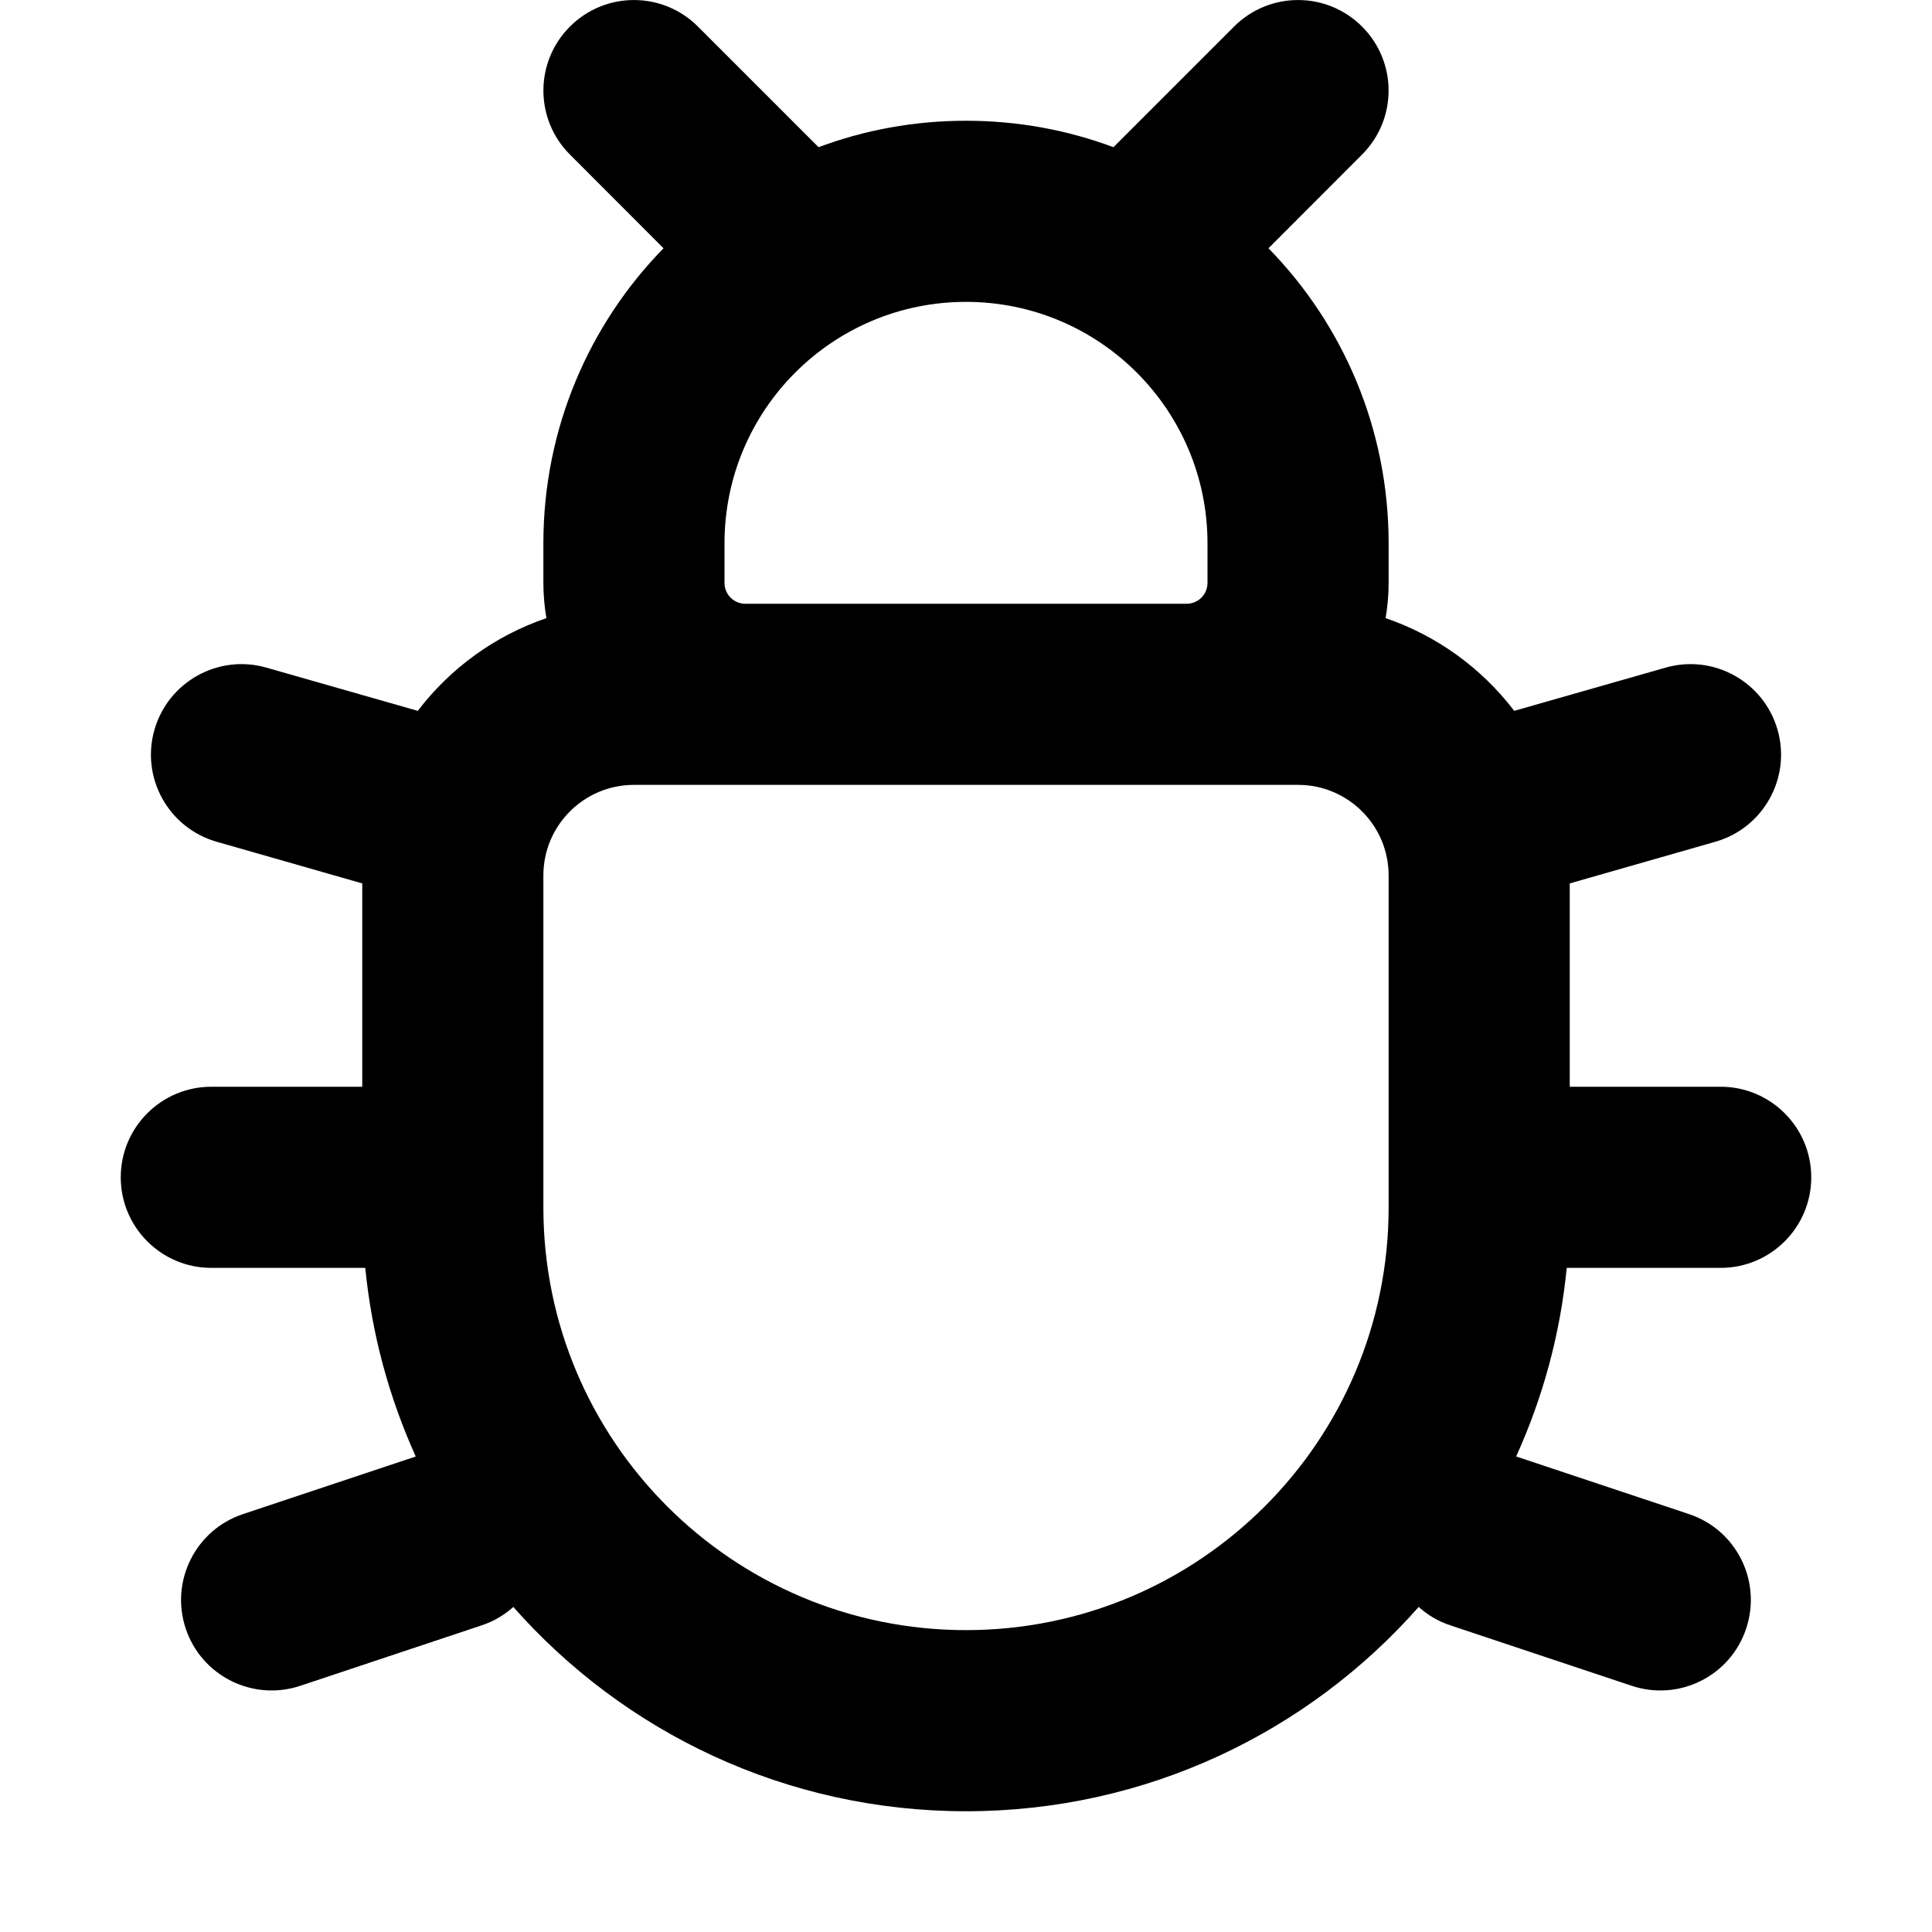
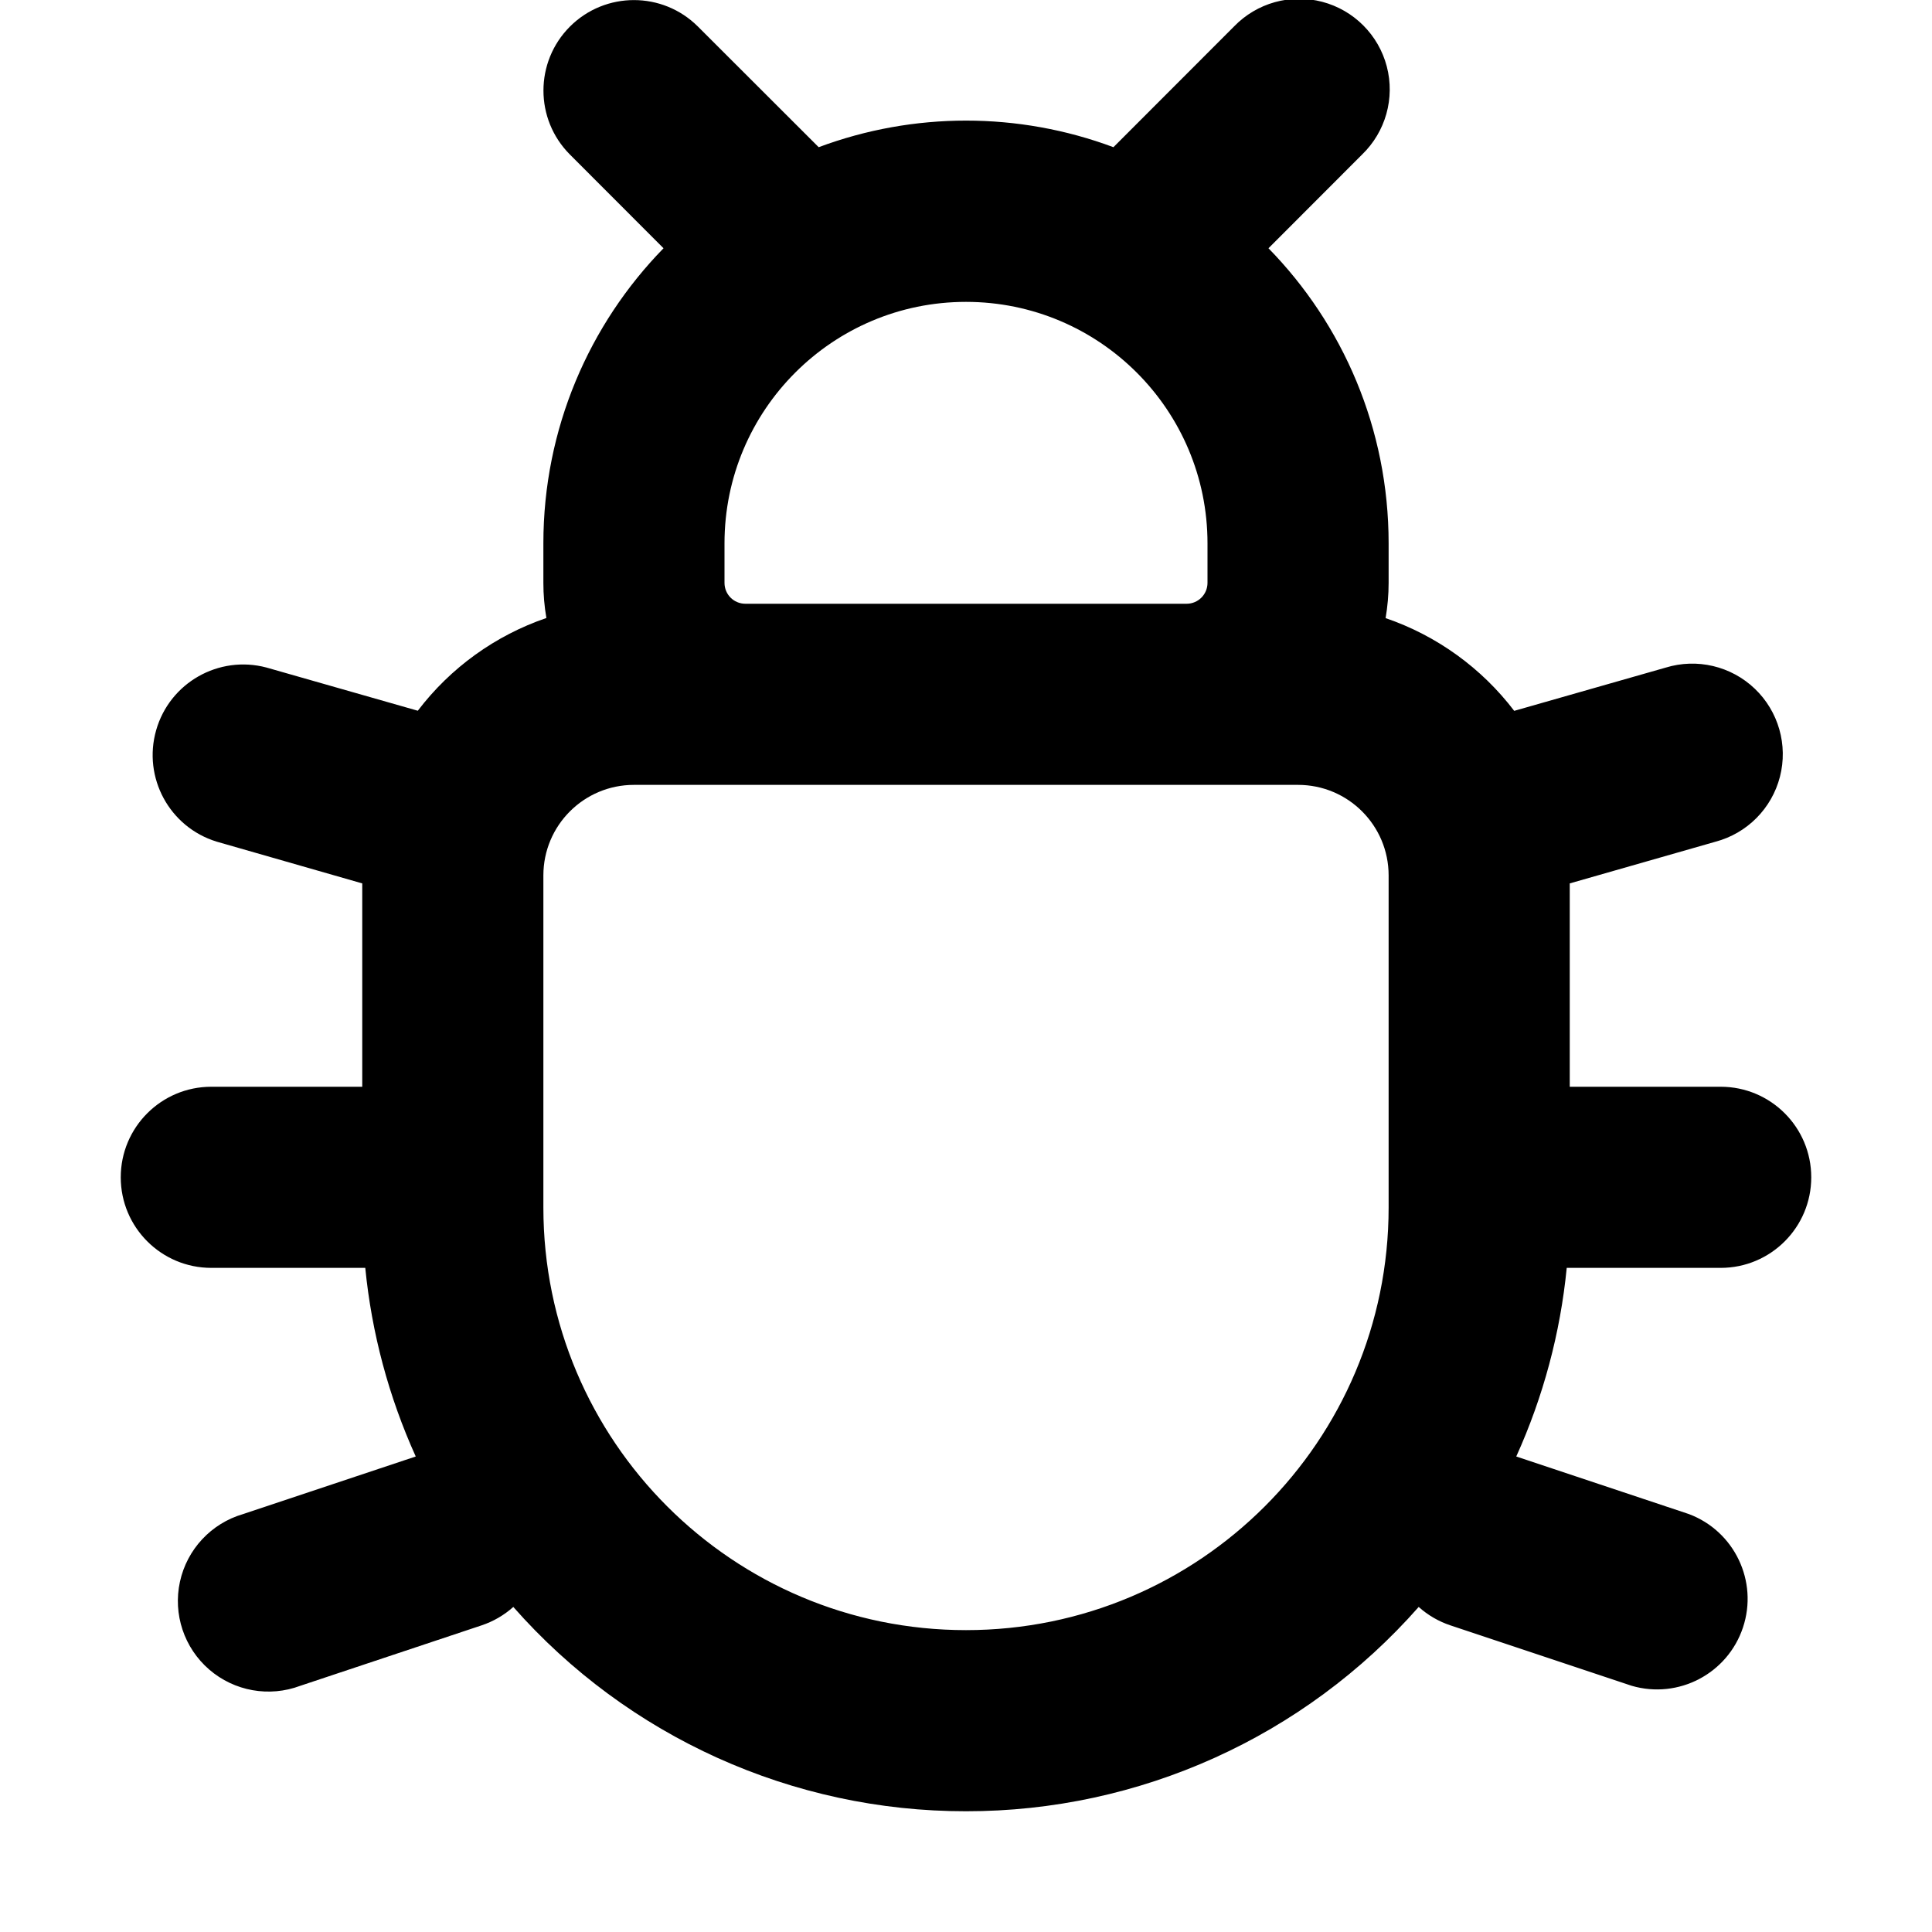
- <svg xmlns="http://www.w3.org/2000/svg" width="16" height="16" viewBox="0 0 16 16" fill="none">
-   <path fill-rule="evenodd" clip-rule="evenodd" d="M4.72 0.22C5.013 -0.073 5.487 -0.073 5.78 0.22L6.779 1.219C7.159 1.077 7.571 1 8 1C8.429 1 8.841 1.077 9.221 1.219L10.22 0.22C10.513 -0.073 10.987 -0.073 11.28 0.22C11.573 0.513 11.573 0.987 11.28 1.28L10.505 2.056C11.121 2.686 11.5 3.549 11.5 4.5V4.827C11.5 4.927 11.491 5.024 11.475 5.119C11.902 5.265 12.272 5.535 12.54 5.887L13.794 5.529C14.192 5.415 14.607 5.646 14.721 6.044C14.835 6.442 14.604 6.857 14.206 6.971L13 7.316V9H14.25C14.664 9 15 9.336 15 9.75C15 10.164 14.664 10.5 14.25 10.5H12.975C12.921 11.052 12.776 11.577 12.556 12.062L13.987 12.539C14.38 12.669 14.592 13.094 14.461 13.487C14.331 13.88 13.906 14.092 13.513 13.961L12.013 13.461C11.912 13.428 11.823 13.375 11.749 13.308C10.833 14.346 9.493 15 8 15C6.507 15 5.167 14.346 4.251 13.308C4.177 13.375 4.088 13.428 3.987 13.461L2.487 13.961C2.094 14.092 1.669 13.88 1.538 13.487C1.407 13.094 1.62 12.669 2.013 12.539L3.443 12.062C3.224 11.577 3.079 11.052 3.025 10.5H1.75C1.336 10.5 1 10.164 1 9.75C1 9.336 1.336 9 1.75 9H3V7.316L1.794 6.971C1.396 6.857 1.165 6.442 1.279 6.044C1.393 5.646 1.808 5.415 2.206 5.529L3.46 5.887C3.728 5.535 4.098 5.265 4.525 5.119C4.509 5.024 4.5 4.927 4.5 4.827V4.5C4.5 3.549 4.879 2.686 5.495 2.056L4.72 1.28C4.427 0.987 4.427 0.513 4.72 0.22ZM6.173 5L9.827 5C9.923 5 10 4.923 10 4.827V4.5C10 3.395 9.105 2.5 8 2.5C6.895 2.5 6 3.395 6 4.5V4.827C6 4.923 6.077 5 6.173 5ZM5.25 6.5C4.836 6.5 4.5 6.836 4.5 7.25V10C4.5 11.933 6.067 13.5 8 13.5C9.933 13.5 11.5 11.933 11.5 10V7.25C11.5 6.836 11.164 6.5 10.75 6.5H5.25Z" fill="black" />
+ <svg xmlns="http://www.w3.org/2000/svg" width="16" height="16" viewBox="0 0 16 16">
+   <path fill-rule="evenodd" d="M4.72.22a.75.75 0 011.06 0l1 .999a3.492 3.492 0 012.441 0l.999-1a.75.75 0 111.06 1.061l-.775.776c.616.63.995 1.493.995 2.444v.327c0 .1-.009.197-.025.292.427.146.797.416 1.065.768l1.254-.358a.75.75 0 11.412 1.442L13 7.316V9h1.25a.75.75 0 010 1.5h-1.275a4.967 4.967 0 01-.418 1.562l1.43.477a.75.75 0 01-.474 1.422l-1.5-.5a.748.748 0 01-.264-.153A4.988 4.988 0 018 15a4.988 4.988 0 01-3.749-1.692.748.748 0 01-.264.153l-1.5.5a.75.75 0 11-.474-1.422l1.43-.477a4.968 4.968 0 01-.418-1.562H1.75a.75.75 0 010-1.5H3V7.316L1.794 6.97a.75.75 0 01.412-1.442l1.254.358a2.255 2.255 0 011.065-.768 1.684 1.684 0 01-.025-.292V4.5c0-.951.38-1.814.995-2.444L4.72 1.28a.75.75 0 010-1.06zM6.173 5h3.654A.173.173 0 0010 4.827V4.5a2 2 0 10-4 0v.327c0 .096.077.173.173.173zM5.25 6.5a.75.75 0 00-.75.75V10a3.5 3.5 0 107 0V7.25a.75.75 0 00-.75-.75h-5.5z" />
</svg>
